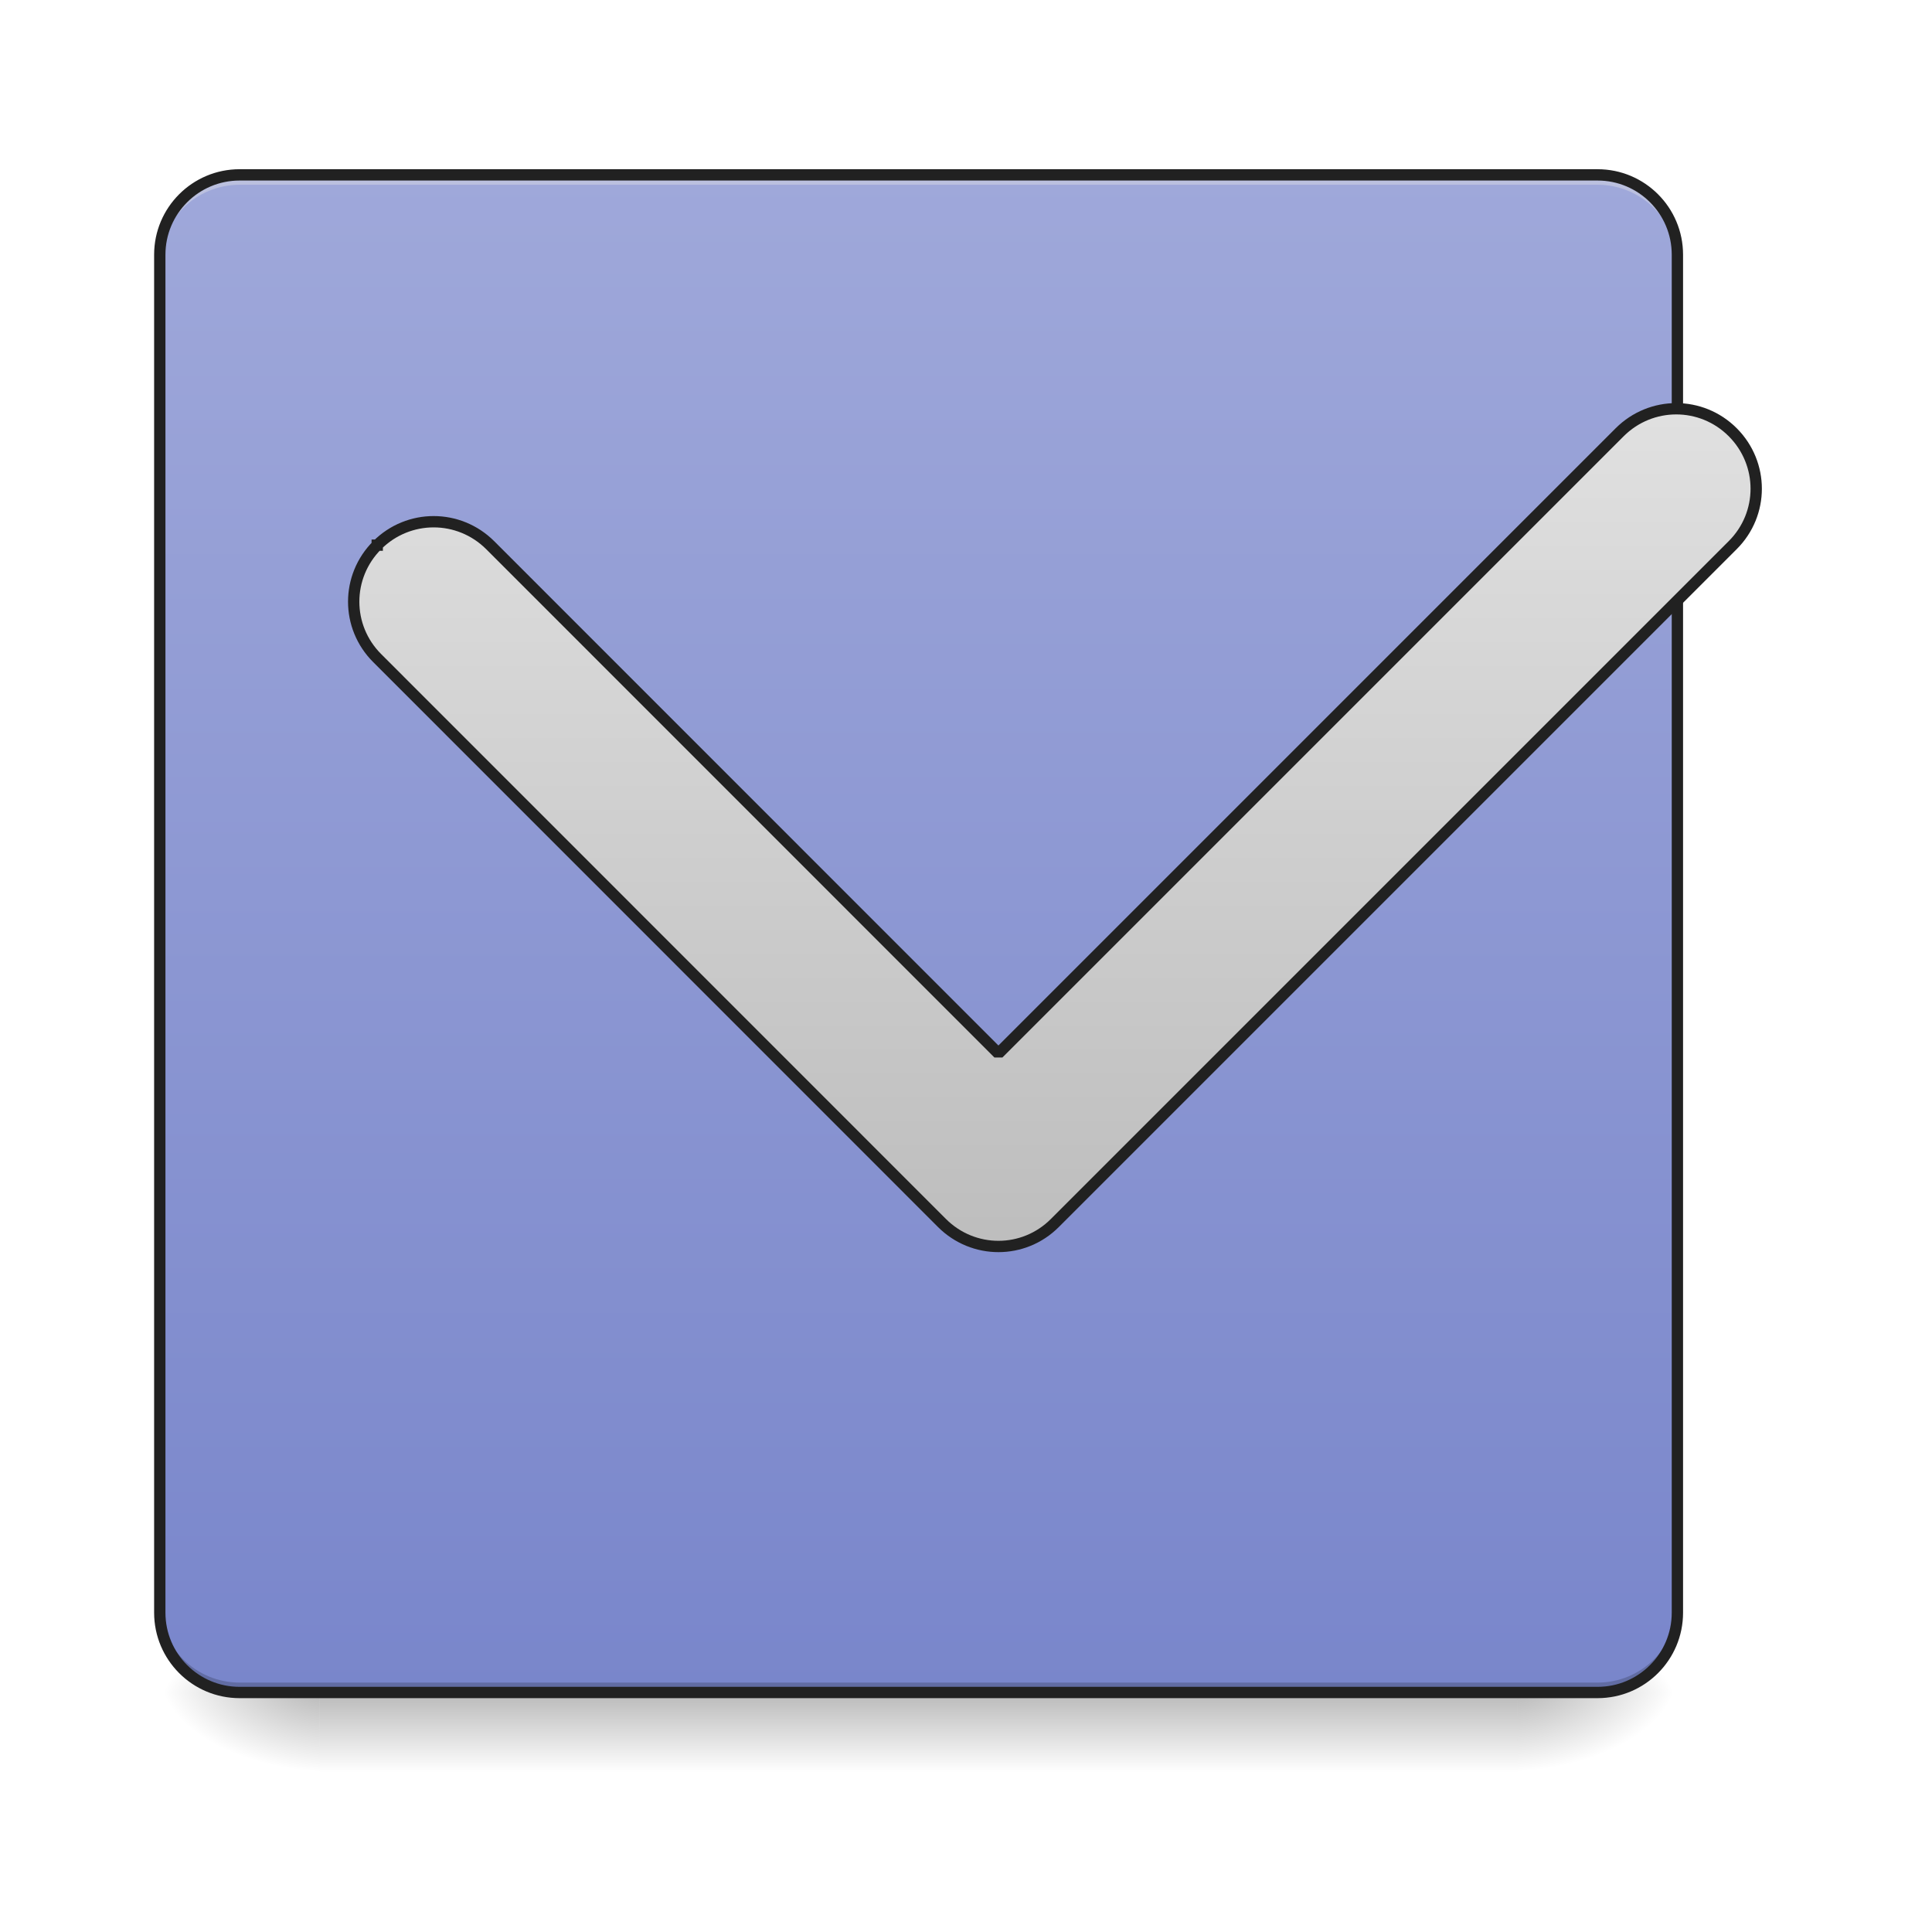
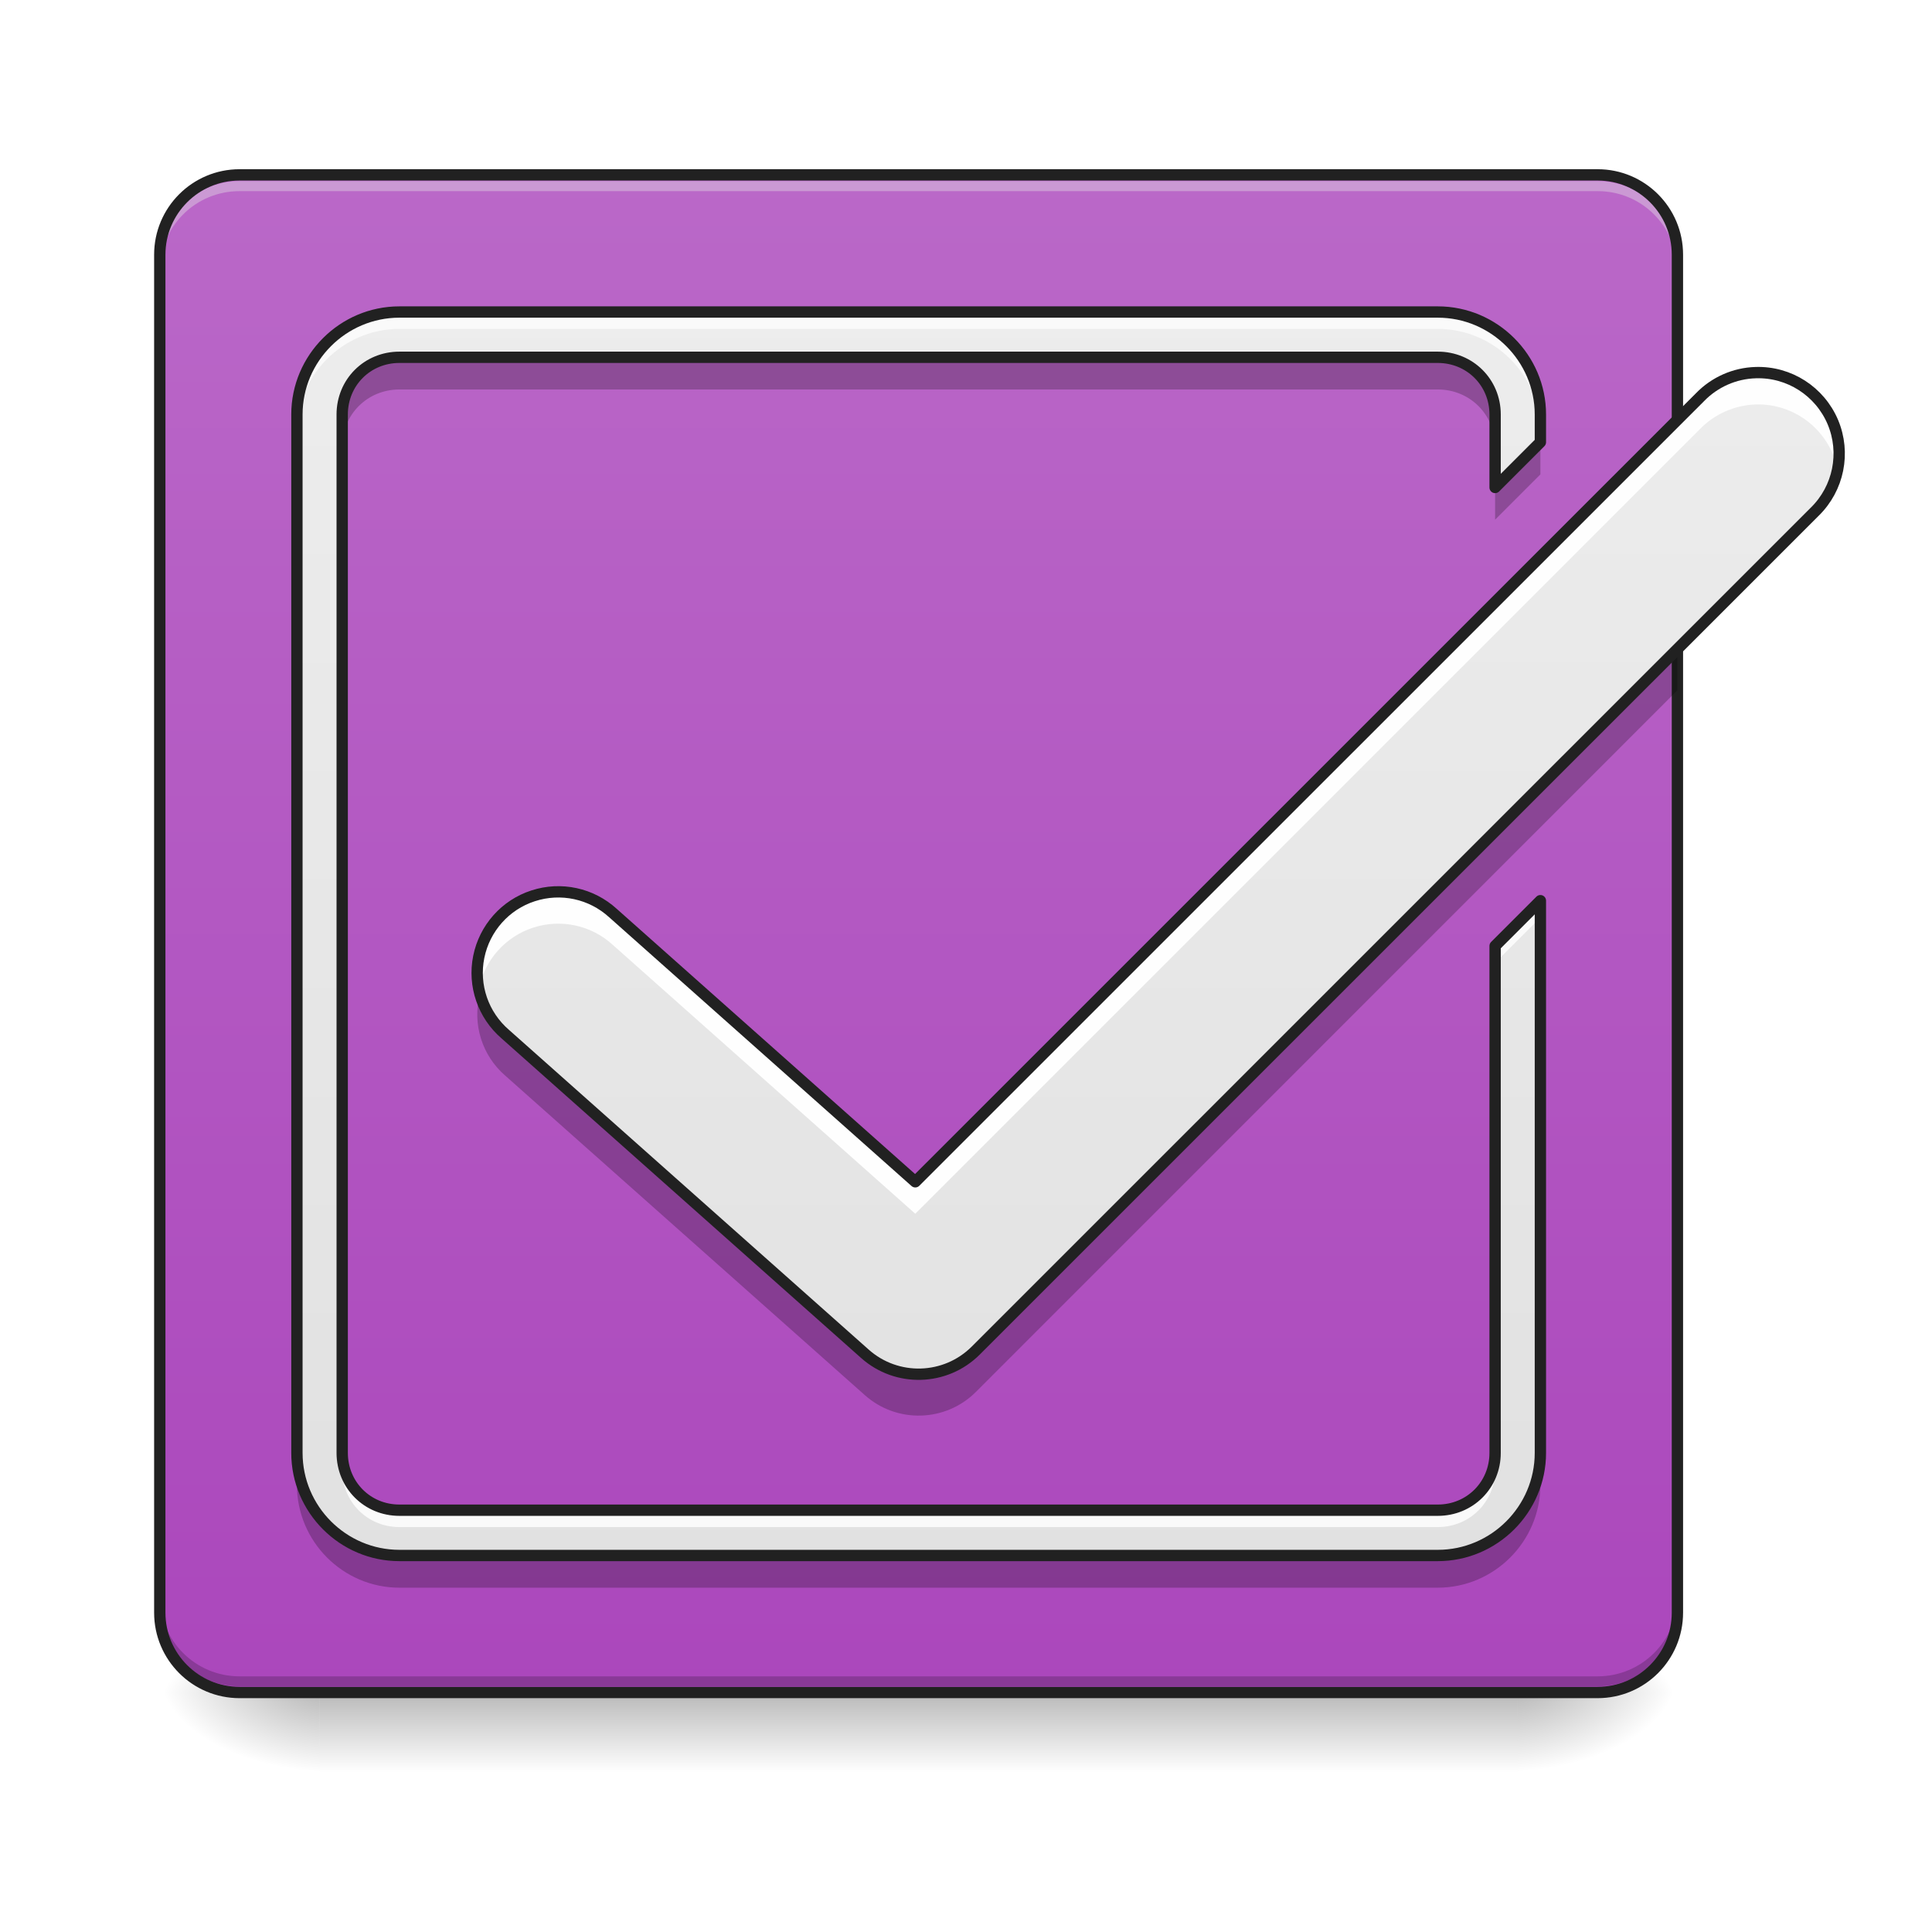
- <svg xmlns="http://www.w3.org/2000/svg" width="64pt" height="64pt" viewBox="0 0 64 64">
+ <svg xmlns="http://www.w3.org/2000/svg" width="64px" height="64px" viewBox="0 0 64 64" version="1.1">
  <defs>
-     <linearGradient id="a" gradientUnits="userSpaceOnUse" x1="254" y1="233.5" x2="254" y2="254.667" gradientTransform="translate(-1.323 26.878) scale(.12501)">
-       <stop offset="0" stop-opacity=".275" />
-       <stop offset="1" stop-opacity="0" />
+     <linearGradient id="linear0" gradientUnits="userSpaceOnUse" x1="254" y1="233.5" x2="254" y2="254.667" gradientTransform="matrix(0.125012,0,0,0.125012,-1.323048,26.87757)">
+       <stop offset="0" style="stop-color:rgb(0%,0%,0%);stop-opacity:0.275;" />
+       <stop offset="1" style="stop-color:rgb(0%,0%,0%);stop-opacity:0;" />
    </linearGradient>
-     <radialGradient id="b" gradientUnits="userSpaceOnUse" cx="450.909" cy="189.579" fx="450.909" fy="189.579" r="21.167" gradientTransform="matrix(0 -.15626 -.28128 0 102.938 127.19)">
-       <stop offset="0" stop-opacity=".314" />
-       <stop offset=".222" stop-opacity=".275" />
-       <stop offset="1" stop-opacity="0" />
+     <radialGradient id="radial0" gradientUnits="userSpaceOnUse" cx="450.909" cy="189.579" fx="450.909" fy="189.579" r="21.167" gradientTransform="matrix(0.000000348341,-0.156265,-0.281277,-0.000000203077,102.9383,127.1907)">
+       <stop offset="0" style="stop-color:rgb(0%,0%,0%);stop-opacity:0.314;" />
+       <stop offset="0.222" style="stop-color:rgb(0%,0%,0%);stop-opacity:0.275;" />
+       <stop offset="1" style="stop-color:rgb(0%,0%,0%);stop-opacity:0;" />
    </radialGradient>
-     <radialGradient id="c" gradientUnits="userSpaceOnUse" cx="450.909" cy="189.579" fx="450.909" fy="189.579" r="21.167" gradientTransform="matrix(0 .15626 .28128 0 -42.078 -15.055)">
-       <stop offset="0" stop-opacity=".314" />
-       <stop offset=".222" stop-opacity=".275" />
-       <stop offset="1" stop-opacity="0" />
+     <radialGradient id="radial1" gradientUnits="userSpaceOnUse" cx="450.909" cy="189.579" fx="450.909" fy="189.579" r="21.167" gradientTransform="matrix(-0.000000348341,0.156265,0.281277,0.000000203077,-42.07827,-15.05496)">
+       <stop offset="0" style="stop-color:rgb(0%,0%,0%);stop-opacity:0.314;" />
+       <stop offset="0.222" style="stop-color:rgb(0%,0%,0%);stop-opacity:0.275;" />
+       <stop offset="1" style="stop-color:rgb(0%,0%,0%);stop-opacity:0;" />
    </radialGradient>
-     <radialGradient id="d" gradientUnits="userSpaceOnUse" cx="450.909" cy="189.579" fx="450.909" fy="189.579" r="21.167" gradientTransform="matrix(0 -.15626 .28128 0 -42.078 127.19)">
-       <stop offset="0" stop-opacity=".314" />
-       <stop offset=".222" stop-opacity=".275" />
-       <stop offset="1" stop-opacity="0" />
+     <radialGradient id="radial2" gradientUnits="userSpaceOnUse" cx="450.909" cy="189.579" fx="450.909" fy="189.579" r="21.167" gradientTransform="matrix(-0.000000348341,-0.156265,0.281277,-0.000000203077,-42.07827,127.1907)">
+       <stop offset="0" style="stop-color:rgb(0%,0%,0%);stop-opacity:0.314;" />
+       <stop offset="0.222" style="stop-color:rgb(0%,0%,0%);stop-opacity:0.275;" />
+       <stop offset="1" style="stop-color:rgb(0%,0%,0%);stop-opacity:0;" />
    </radialGradient>
-     <radialGradient id="e" gradientUnits="userSpaceOnUse" cx="450.909" cy="189.579" fx="450.909" fy="189.579" r="21.167" gradientTransform="matrix(0 .15626 -.28128 0 102.938 -15.055)">
-       <stop offset="0" stop-opacity=".314" />
-       <stop offset=".222" stop-opacity=".275" />
-       <stop offset="1" stop-opacity="0" />
+     <radialGradient id="radial3" gradientUnits="userSpaceOnUse" cx="450.909" cy="189.579" fx="450.909" fy="189.579" r="21.167" gradientTransform="matrix(0.000000348341,0.156265,-0.281277,0.000000203077,102.9383,-15.05496)">
+       <stop offset="0" style="stop-color:rgb(0%,0%,0%);stop-opacity:0.314;" />
+       <stop offset="0.222" style="stop-color:rgb(0%,0%,0%);stop-opacity:0.275;" />
+       <stop offset="1" style="stop-color:rgb(0%,0%,0%);stop-opacity:0;" />
    </radialGradient>
-     <linearGradient id="f" gradientUnits="userSpaceOnUse" x1="169.333" y1="233.5" x2="169.333" y2="-168.667" gradientTransform="translate(-1.323 26.878) scale(.12501)">
-       <stop offset="0" stop-color="#7986cb" />
-       <stop offset="1" stop-color="#9fa8da" />
+     <linearGradient id="linear1" gradientUnits="userSpaceOnUse" x1="169.333" y1="233.5" x2="169.333" y2="-168.667" gradientTransform="matrix(0.125012,0,0,0.125012,-1.323043,26.87757)">
+       <stop offset="0" style="stop-color:rgb(67.059%,27.843%,73.725%);stop-opacity:1;" />
+       <stop offset="1" style="stop-color:rgb(72.941%,40.784%,78.431%);stop-opacity:1;" />
    </linearGradient>
-     <linearGradient id="g" gradientUnits="userSpaceOnUse" x1="264.583" y1="117.083" x2="264.583" y2="-105.167">
-       <stop offset="0" stop-color="#bdbdbd" />
-       <stop offset="1" stop-color="#e0e0e0" />
+     <linearGradient id="linear2" gradientUnits="userSpaceOnUse" x1="243.417" y1="233.5" x2="243.417" y2="-168.667" gradientTransform="matrix(0.125012,0,0,0.125012,0,26.87757)">
+       <stop offset="0" style="stop-color:rgb(87.843%,87.843%,87.843%);stop-opacity:1;" />
+       <stop offset="1" style="stop-color:rgb(93.333%,93.333%,93.333%);stop-opacity:1;" />
+     </linearGradient>
+     <linearGradient id="linear3" gradientUnits="userSpaceOnUse" x1="920" y1="1695.118" x2="920" y2="175.118" gradientTransform="matrix(0.0330761,0,0,0.0330761,0,0)">
+       <stop offset="0" style="stop-color:rgb(87.843%,87.843%,87.843%);stop-opacity:1;" />
+       <stop offset="1" style="stop-color:rgb(93.333%,93.333%,93.333%);stop-opacity:1;" />
    </linearGradient>
  </defs>
-   <path d="M10.586 55.871h39.691v2.941H10.586zm0 0" fill="url(#a)" />
-   <path d="M50.277 56.066h5.29v-2.644h-5.29zm0 0" fill="url(#b)" />
-   <path d="M10.586 56.066H5.293v2.649h5.293zm0 0" fill="url(#c)" />
-   <path d="M10.586 56.066H5.293v-2.644h5.293zm0 0" fill="url(#d)" />
-   <path d="M50.277 56.066h5.29v2.649h-5.29zm0 0" fill="url(#e)" />
-   <path d="M7.938 5.793h44.984a2.644 2.644 0 0 1 2.644 2.644v44.985a2.644 2.644 0 0 1-2.644 2.644H7.938a2.644 2.644 0 0 1-2.645-2.644V8.438a2.644 2.644 0 0 1 2.644-2.645zm0 0" fill="url(#f)" />
-   <path d="M7.938 5.793a2.639 2.639 0 0 0-2.645 2.644v.333A2.642 2.642 0 0 1 7.937 6.12h44.985a2.642 2.642 0 0 1 2.644 2.649v-.332a2.639 2.639 0 0 0-2.644-2.645zm0 0" fill="#e6e6e6" fill-opacity=".392" />
-   <path d="M7.938 56.066a2.639 2.639 0 0 1-2.645-2.644v-.332a2.64 2.64 0 0 0 2.644 2.648h44.985a2.64 2.64 0 0 0 2.644-2.648v.332a2.639 2.639 0 0 1-2.644 2.644zm0 0" fill-opacity=".196" />
-   <path d="M7.938 5.793h44.984a2.644 2.644 0 0 1 2.644 2.644v44.985a2.644 2.644 0 0 1-2.644 2.644H7.938a2.644 2.644 0 0 1-2.645-2.644V8.437a2.644 2.644 0 0 1 2.645-2.644zm0 0" fill="none" stroke-width=".375" stroke-linecap="round" stroke="#212121" />
-   <path d="M99.96-70.545c-8.313 8.312-8.313 21.654 0 29.935L249.6 109.063c8.312 8.312 21.654 8.312 29.935 0L459.144-70.545c8.311-8.28 8.311-21.623 0-29.935-8.28-8.28-21.623-8.28-29.935 0L264.569 64.16 129.893-70.544c-8.312-8.28-21.654-8.28-29.935 0zm0 0" transform="translate(0 26.878) scale(.12501)" fill="url(#g)" stroke-width="3" stroke-linecap="square" stroke-linejoin="bevel" stroke="#212121" />
+   <g id="surface1">
+     <path style=" stroke:none;fill-rule:nonzero;fill:url(#linear0);" d="M 10.586 55.871 L 50.277 55.871 L 50.277 58.812 L 10.586 58.812 Z M 10.586 55.871 " />
+     <path style=" stroke:none;fill-rule:nonzero;fill:url(#radial0);" d="M 50.277 56.066 L 55.566 56.066 L 55.566 53.422 L 50.277 53.422 Z M 50.277 56.066 " />
+     <path style=" stroke:none;fill-rule:nonzero;fill:url(#radial1);" d="M 10.586 56.066 L 5.293 56.066 L 5.293 58.715 L 10.586 58.715 Z M 10.586 56.066 " />
+     <path style=" stroke:none;fill-rule:nonzero;fill:url(#radial2);" d="M 10.586 56.066 L 5.293 56.066 L 5.293 53.422 L 10.586 53.422 Z M 10.586 56.066 " />
+     <path style=" stroke:none;fill-rule:nonzero;fill:url(#radial3);" d="M 50.277 56.066 L 55.566 56.066 L 55.566 58.715 L 50.277 58.715 Z M 50.277 56.066 " />
+     <path style=" stroke:none;fill-rule:nonzero;fill:url(#linear1);" d="M 7.938 5.793 L 52.922 5.793 C 54.383 5.793 55.566 6.977 55.566 8.438 L 55.566 53.422 C 55.566 54.883 54.383 56.066 52.922 56.066 L 7.938 56.066 C 6.477 56.066 5.293 54.883 5.293 53.422 L 5.293 8.438 C 5.293 6.977 6.477 5.793 7.938 5.793 Z M 7.938 5.793 " />
+     <path style=" stroke:none;fill-rule:nonzero;fill:rgb(90.196%,90.196%,90.196%);fill-opacity:0.392;" d="M 7.938 6 C 6.473 6 5.293 7.18 5.293 8.648 L 5.293 8.977 C 5.293 7.512 6.473 6.328 7.938 6.332 L 52.922 6.332 C 54.387 6.328 55.566 7.512 55.566 8.977 L 55.566 8.648 C 55.566 7.18 54.387 6 52.922 6 Z M 7.938 6 " />
+     <path style=" stroke:none;fill-rule:nonzero;fill:rgb(0%,0%,0%);fill-opacity:0.196;" d="M 7.938 55.863 C 6.473 55.863 5.293 54.684 5.293 53.219 L 5.293 52.887 C 5.293 54.352 6.473 55.531 7.938 55.531 L 52.922 55.531 C 54.387 55.531 55.566 54.352 55.566 52.887 L 55.566 53.219 C 55.566 54.684 54.387 55.863 52.922 55.863 Z M 7.938 55.863 " />
+     <path style="fill:none;stroke-width:3;stroke-linecap:round;stroke-linejoin:miter;stroke:rgb(12.941%,12.941%,12.941%);stroke-opacity:1;stroke-miterlimit:4;" d="M 63.494 -168.661 L 423.335 -168.661 C 435.021 -168.661 444.489 -159.193 444.489 -147.506 L 444.489 212.334 C 444.489 224.021 435.021 233.488 423.335 233.488 L 63.494 233.488 C 51.808 233.488 42.34 224.021 42.34 212.334 L 42.34 -147.506 C 42.34 -159.193 51.808 -168.661 63.494 -168.661 Z M 63.494 -168.661 " transform="matrix(0.125012,0,0,0.125012,0,26.87757)" />
+     <path style=" stroke:none;fill-rule:nonzero;fill:url(#linear2);" d="M 58.16 12.344 C 57.465 12.363 56.801 12.656 56.316 13.156 L 30.32 39.148 L 20.305 30.246 C 19.59 29.594 18.582 29.375 17.66 29.676 C 16.738 29.973 16.051 30.75 15.859 31.699 C 15.668 32.648 16.004 33.625 16.738 34.258 L 28.648 44.844 C 29.707 45.789 31.324 45.742 32.328 44.734 L 60.113 16.953 C 60.906 16.18 61.145 15 60.715 13.98 C 60.281 12.961 59.27 12.309 58.16 12.344 Z M 58.16 12.344 " />
+     <path style=" stroke:none;fill-rule:nonzero;fill:rgb(100%,100%,100%);fill-opacity:0.955;" d="M 58.16 12.344 C 57.465 12.363 56.801 12.656 56.316 13.156 L 30.32 39.148 L 20.305 30.246 C 19.449 29.461 18.184 29.32 17.176 29.891 C 16.164 30.461 15.633 31.617 15.863 32.754 C 16.051 31.805 16.738 31.031 17.66 30.73 C 18.582 30.43 19.59 30.648 20.305 31.305 L 30.32 40.207 L 56.316 14.211 C 56.801 13.711 57.465 13.422 58.16 13.398 C 59.469 13.359 60.617 14.273 60.871 15.555 C 61.035 14.754 60.82 13.922 60.293 13.293 C 59.766 12.668 58.98 12.32 58.16 12.344 Z M 58.16 12.344 " />
+     <path style=" stroke:none;fill-rule:nonzero;fill:rgb(0%,0%,0%);fill-opacity:0.235;" d="M 55.566 21.547 L 32.328 44.785 C 31.324 45.789 29.707 45.836 28.648 44.895 L 16.738 34.309 C 16.324 33.949 16.027 33.469 15.895 32.938 C 15.641 33.922 15.969 34.969 16.738 35.633 L 28.648 46.215 C 29.707 47.16 31.324 47.113 32.328 46.109 L 55.566 22.867 Z M 55.566 21.547 " />
+     <path style="fill:none;stroke-width:3;stroke-linecap:round;stroke-linejoin:round;stroke:rgb(12.941%,12.941%,12.941%);stroke-opacity:1;stroke-miterlimit:4;" d="M 465.237 -116.259 C 459.675 -116.103 454.363 -113.76 450.488 -109.76 L 242.539 98.158 L 162.422 26.946 C 156.704 21.727 148.642 19.978 141.268 22.384 C 133.893 24.758 128.394 30.977 126.863 38.57 C 125.332 46.163 128.019 53.974 133.893 59.036 L 229.166 143.716 C 237.634 151.278 250.57 150.903 258.6 142.841 L 480.86 -79.388 C 487.203 -85.575 489.11 -95.011 485.672 -103.167 C 482.204 -111.322 474.111 -116.541 465.237 -116.259 Z M 465.237 -116.259 " transform="matrix(0.125012,0,0,0.125012,0,26.87757)" />
+     <path style=" stroke:none;fill-rule:nonzero;fill:url(#linear3);" d="M 13.23 10.336 C 11.363 10.336 9.836 11.863 9.836 13.73 L 9.836 48.129 C 9.836 50 11.363 51.527 13.23 51.527 L 47.629 51.527 C 49.496 51.527 51.027 50 51.027 48.129 L 51.027 29.836 L 49.527 31.336 L 49.527 48.129 C 49.527 49.191 48.691 50.027 47.629 50.027 L 13.23 50.027 C 12.168 50.027 11.336 49.191 11.336 48.129 L 11.336 13.73 C 11.336 12.668 12.168 11.836 13.23 11.836 L 47.629 11.836 C 48.691 11.836 49.527 12.668 49.527 13.73 L 49.527 16.148 L 51.027 14.648 L 51.027 13.73 C 51.027 11.863 49.496 10.336 47.629 10.336 Z M 13.23 10.336 " />
+     <path style=" stroke:none;fill-rule:nonzero;fill:rgb(98.039%,98.039%,98.039%);fill-opacity:1;" d="M 13.23 10.336 C 11.363 10.336 9.836 11.863 9.836 13.73 L 9.836 14.289 C 9.836 12.422 11.363 10.895 13.23 10.895 L 47.629 10.895 C 49.496 10.895 51.027 12.422 51.027 14.289 L 51.027 13.73 C 51.027 11.863 49.496 10.336 47.629 10.336 Z M 51.027 29.836 L 49.527 31.336 L 49.527 31.895 L 51.027 30.395 Z M 11.336 48.129 L 11.336 48.688 C 11.336 49.75 12.168 50.586 13.23 50.586 L 47.629 50.586 C 48.691 50.586 49.527 49.75 49.527 48.688 L 49.527 48.129 C 49.527 49.191 48.691 50.027 47.629 50.027 L 13.23 50.027 C 12.168 50.027 11.336 49.191 11.336 48.129 Z M 11.336 48.129 " />
+     <path style=" stroke:none;fill-rule:nonzero;fill:rgb(0%,0%,0%);fill-opacity:0.235;" d="M 13.23 11.91 C 12.168 11.91 11.336 12.742 11.336 13.805 L 11.336 14.797 C 11.336 13.734 12.168 12.902 13.23 12.902 L 47.629 12.902 C 48.691 12.902 49.527 13.734 49.527 14.797 L 49.527 13.805 C 49.527 12.742 48.691 11.91 47.629 11.91 Z M 51.023 14.723 L 49.527 16.223 L 49.527 17.215 L 51.027 15.715 L 51.027 14.797 C 51.027 14.773 51.023 14.746 51.023 14.723 Z M 9.836 48.203 L 9.836 49.195 C 9.836 51.062 11.363 52.594 13.23 52.594 L 47.629 52.594 C 49.496 52.594 51.027 51.062 51.027 49.195 L 51.027 48.203 C 51.027 50.07 49.496 51.602 47.629 51.602 L 13.23 51.602 C 11.363 51.602 9.836 50.07 9.836 48.203 Z M 9.836 48.203 " />
+     <path style="fill:none;stroke-width:11.339;stroke-linecap:round;stroke-linejoin:round;stroke:rgb(12.941%,12.941%,12.941%);stroke-opacity:1;stroke-miterlimit:4;" d="M 400.001 312.49 C 343.55 312.49 297.373 358.667 297.373 415.118 L 297.373 1455.097 C 297.373 1511.667 343.55 1557.843 400.001 1557.843 L 1439.981 1557.843 C 1496.432 1557.843 1542.727 1511.667 1542.727 1455.097 L 1542.727 902.04 L 1497.377 947.39 L 1497.377 1455.097 C 1497.377 1487.22 1472.104 1512.493 1439.981 1512.493 L 400.001 1512.493 C 367.878 1512.493 342.723 1487.22 342.723 1455.097 L 342.723 415.118 C 342.723 382.995 367.878 357.84 400.001 357.84 L 1439.981 357.84 C 1472.104 357.84 1497.377 382.995 1497.377 415.118 L 1497.377 488.221 L 1542.727 442.871 L 1542.727 415.118 C 1542.727 358.667 1496.432 312.49 1439.981 312.49 Z M 400.001 312.49 " transform="matrix(0.0330761,0,0,0.0330761,0,0)" />
+   </g>
</svg>
